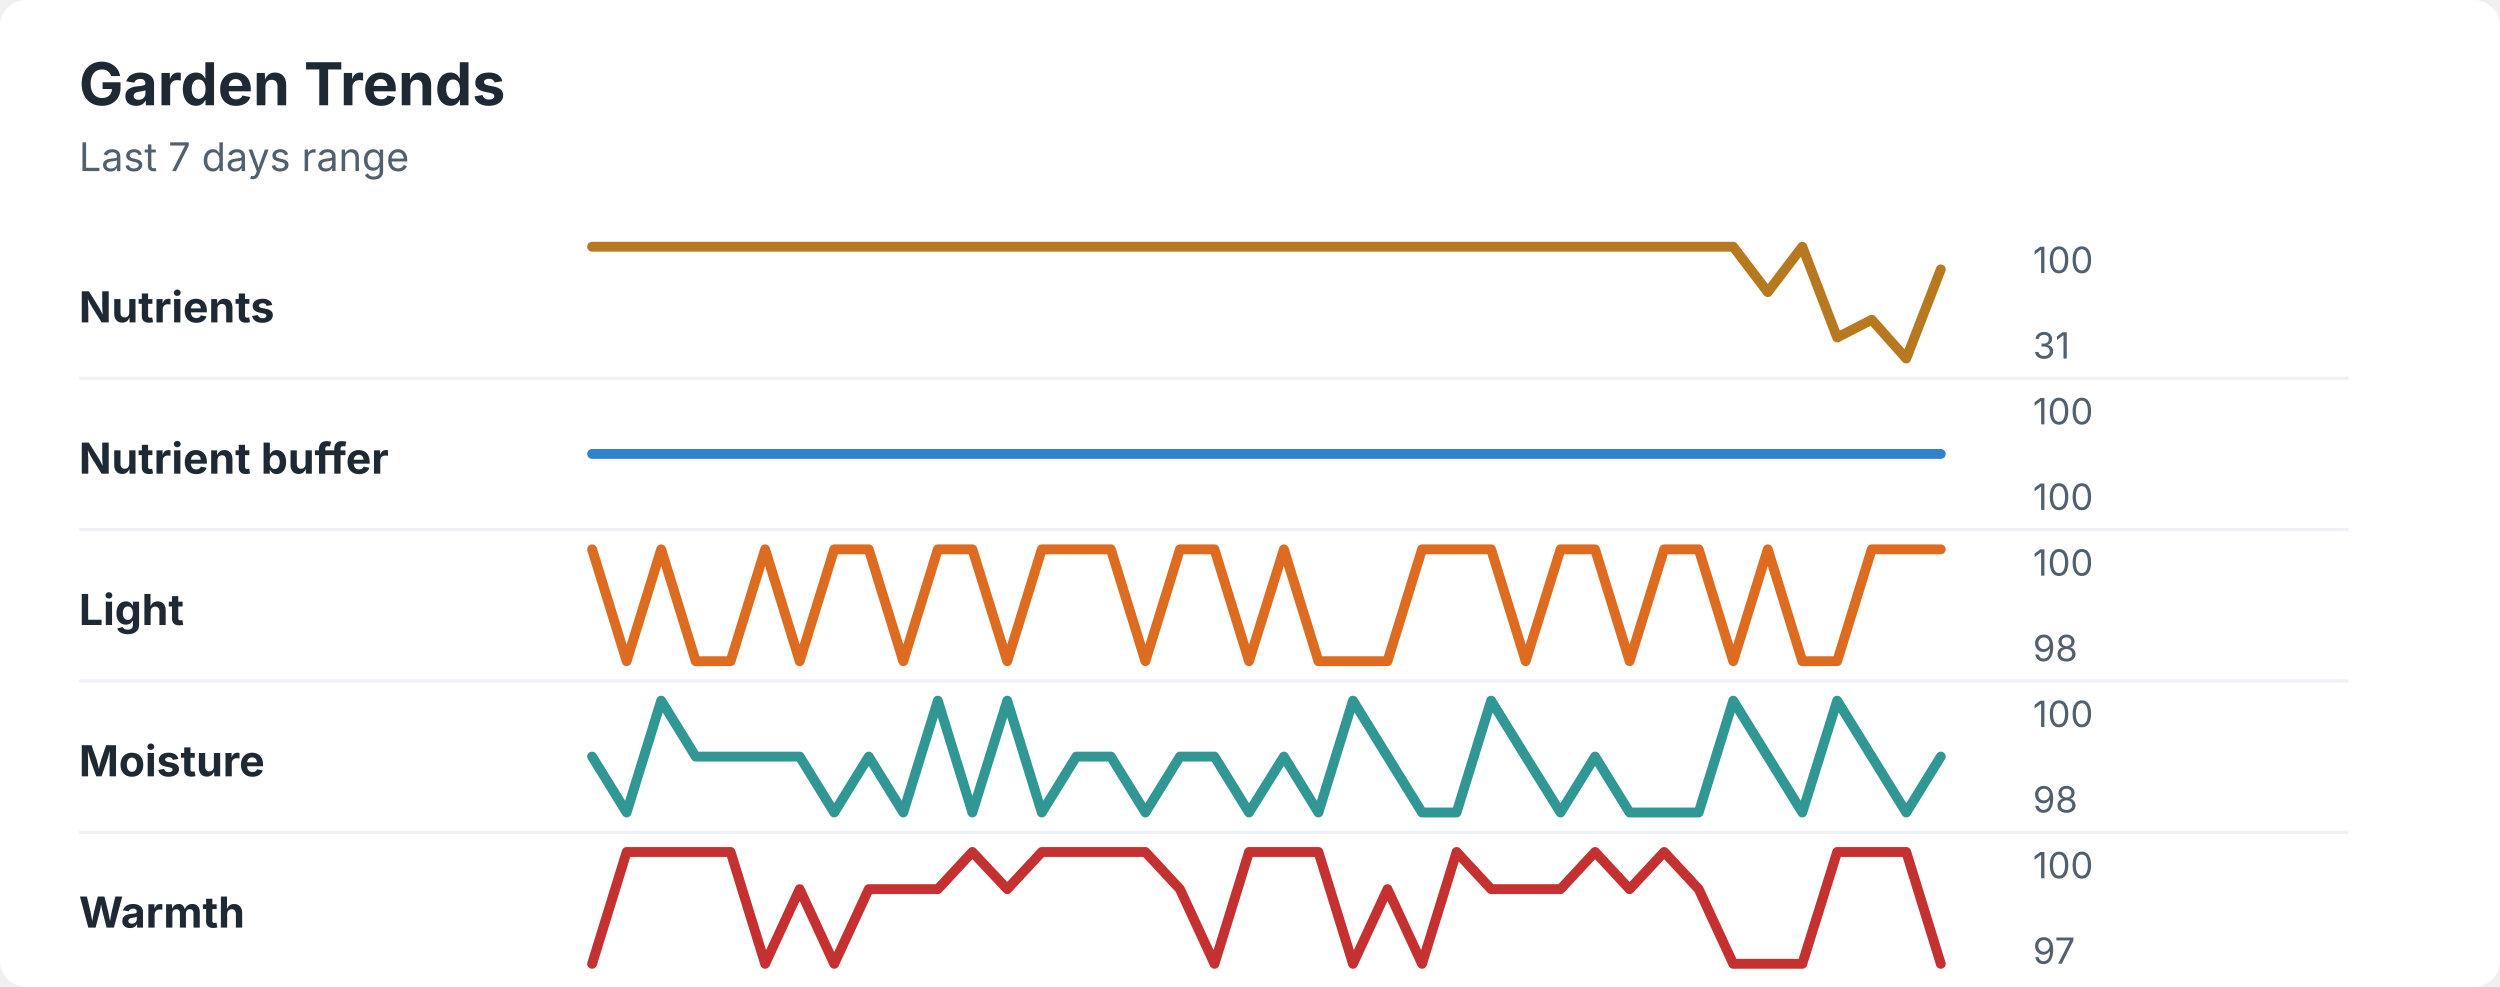
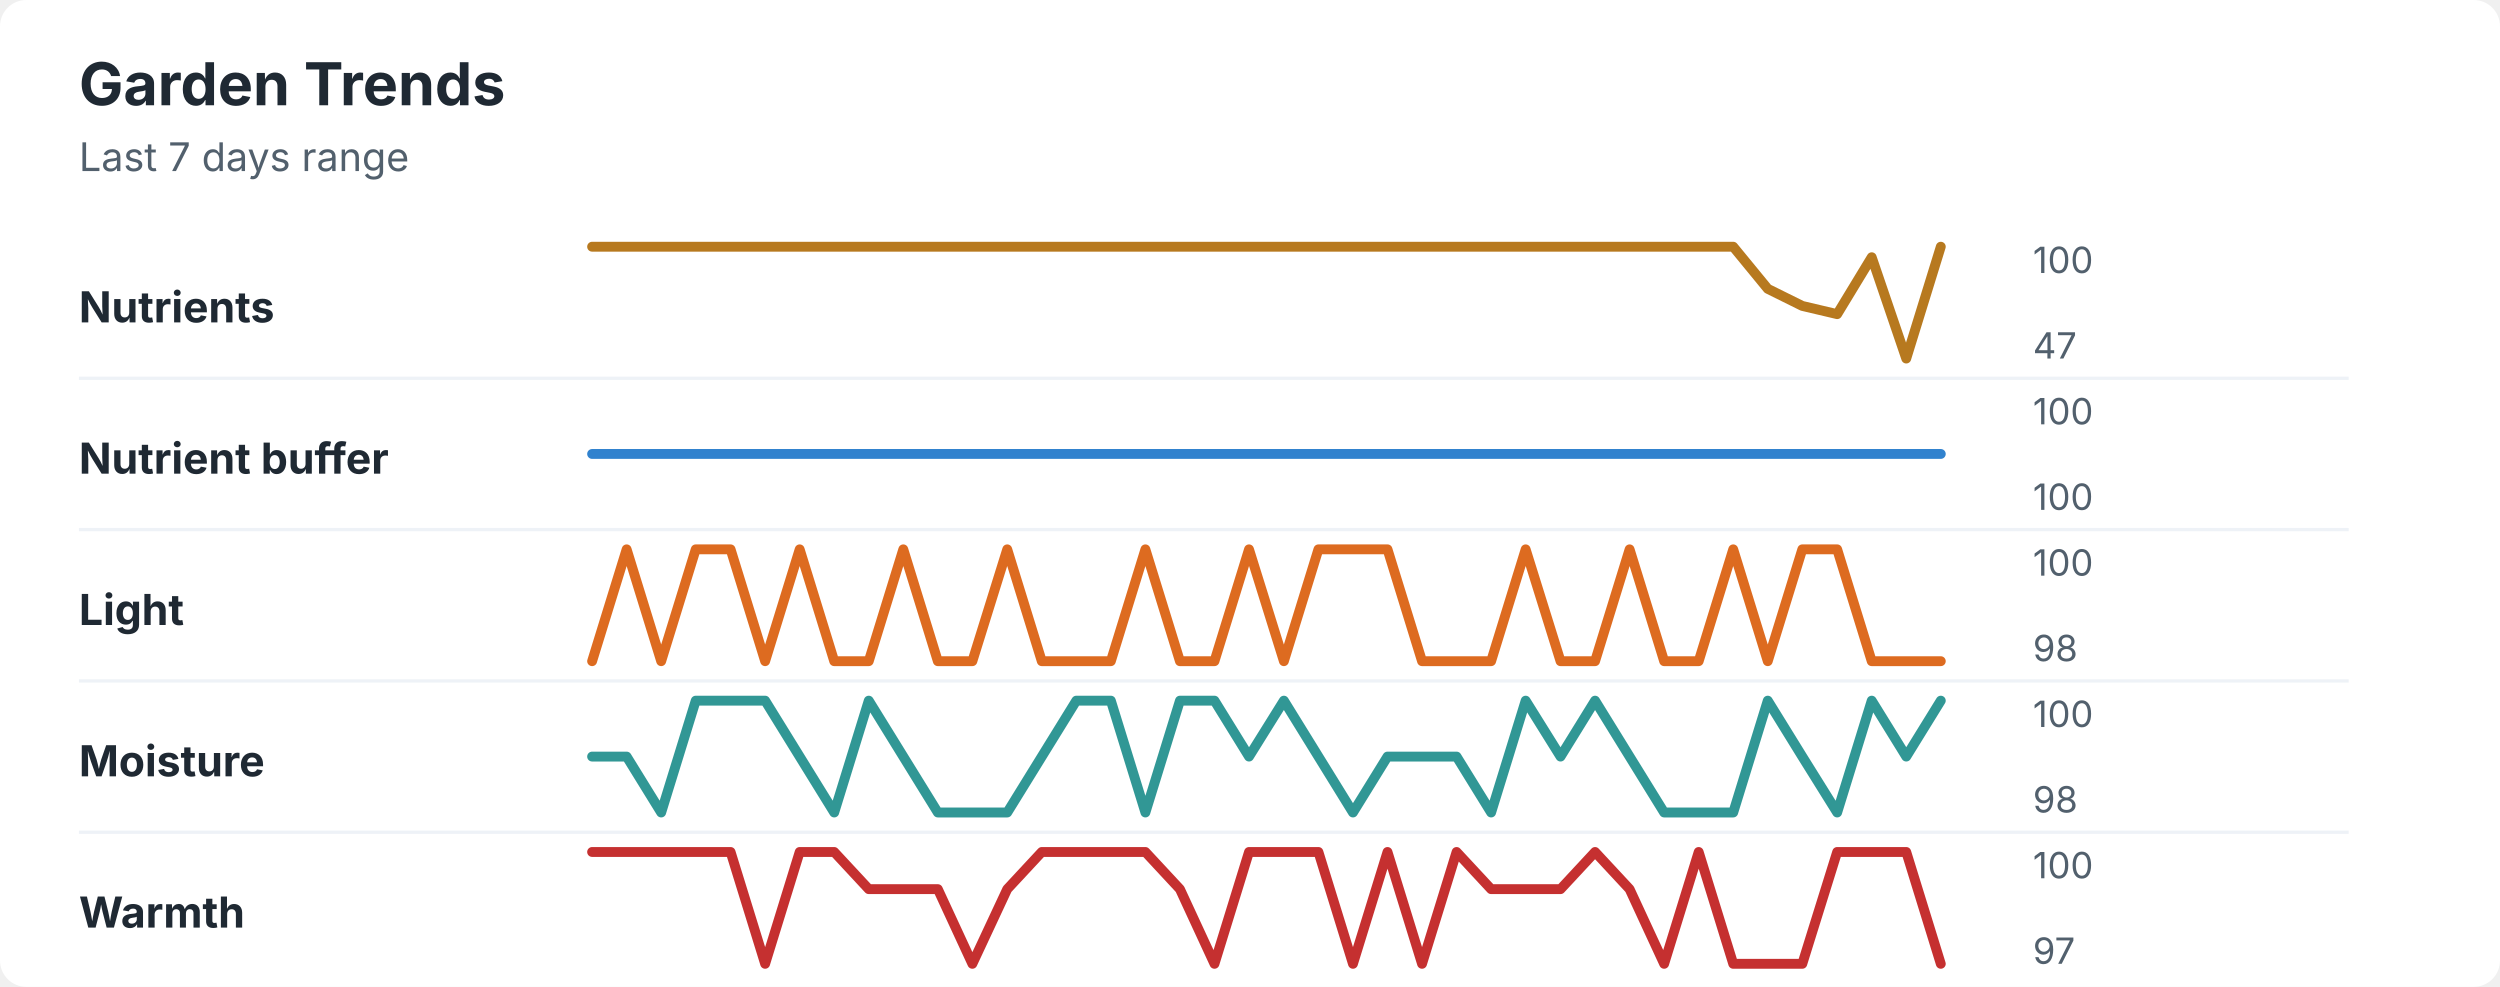
<svg xmlns="http://www.w3.org/2000/svg" width="760" height="300" viewBox="0 0 760 300" role="img" aria-labelledby="title desc">
  <rect width="760" height="300" rx="8" fill="#ffffff" />
  <style>
    text { font-family: -apple-system, BlinkMacSystemFont, "Segoe UI", sans-serif; }
    .title { font-size: 18px; font-weight: 700; fill: #1f2933; }
    .subtitle { font-size: 12px; fill: #52606d; }
    .label { font-size: 13px; font-weight: 650; fill: #1f2933; }
    .axis-value { font-size: 11px; fill: #52606d; }
    .separator { stroke: #eef2f7; stroke-width: 1; }
  </style>
  <text x="24" y="32" class="title">Garden Trends</text>
  <text x="24" y="52" class="subtitle">Last 7 days range</text>
  <text x="24" y="98" class="label">Nutrients</text>
-   <polyline points="180.0,75.0 190.5,75.0 201.0,75.0 211.5,75.0 222.1,75.0 232.6,75.0 243.1,75.0 253.6,75.0 264.1,75.0 274.6,75.0 285.1,75.0 295.6,75.0 306.2,75.0 316.7,75.0 327.2,75.0 337.7,75.0 348.2,75.0 358.7,75.0 369.2,75.0 379.7,75.0 390.3,75.0 400.8,75.0 411.3,75.0 421.8,75.0 432.3,75.0 442.8,75.0 453.3,75.0 463.8,75.0 474.4,75.0 484.9,75.0 495.4,75.0 505.9,75.0 516.4,75.0 526.9,75.0 537.4,88.8 547.9,75.0 558.5,102.6 569.0,97.2 579.5,109.0 590.0,81.9 " fill="none" stroke="#b7791f" stroke-width="3" stroke-linecap="round" stroke-linejoin="round" />
+   <polyline points="180.0,75.0 190.5,75.0 201.0,75.0 211.5,75.0 222.1,75.0 232.6,75.0 243.1,75.0 253.6,75.0 264.1,75.0 274.6,75.0 285.1,75.0 295.6,75.0 306.2,75.0 316.7,75.0 327.2,75.0 337.7,75.0 348.2,75.0 358.7,75.0 369.2,75.0 379.7,75.0 390.3,75.0 400.8,75.0 411.3,75.0 421.8,75.0 432.3,75.0 442.8,75.0 453.3,75.0 463.8,75.0 474.4,75.0 484.9,75.0 495.4,75.0 505.9,75.0 516.4,75.0 526.9,75.0 537.4,87.8 547.9,93.0 558.5,95.5 569.0,78.2 579.5,109.0 590.0,75.0 " fill="none" stroke="#b7791f" stroke-width="3" stroke-linecap="round" stroke-linejoin="round" />
  <text x="618" y="83" class="axis-value">100</text>
-   <text x="618" y="109" class="axis-value">31</text>
+   <text x="618" y="109" class="axis-value">47</text>
  <line x1="24" y1="115.0" x2="714" y2="115.0" class="separator" />
  <text x="24" y="144" class="label">Nutrient buffer</text>
  <polyline points="180.0,138.0 190.5,138.0 201.0,138.0 211.5,138.0 222.1,138.0 232.6,138.0 243.1,138.0 253.6,138.0 264.1,138.0 274.6,138.0 285.1,138.0 295.6,138.0 306.2,138.0 316.7,138.0 327.2,138.0 337.7,138.0 348.2,138.0 358.7,138.0 369.2,138.0 379.7,138.0 390.3,138.0 400.8,138.0 411.3,138.0 421.8,138.0 432.3,138.0 442.8,138.0 453.3,138.0 463.8,138.0 474.4,138.0 484.9,138.0 495.4,138.0 505.9,138.0 516.4,138.0 526.9,138.0 537.4,138.0 547.9,138.0 558.5,138.0 569.0,138.0 579.5,138.0 590.0,138.0 " fill="none" stroke="#3182ce" stroke-width="3" stroke-linecap="round" stroke-linejoin="round" />
  <text x="618" y="129" class="axis-value">100</text>
  <text x="618" y="155" class="axis-value">100</text>
  <line x1="24" y1="161.0" x2="714" y2="161.0" class="separator" />
  <text x="24" y="190" class="label">Light</text>
-   <polyline points="180.0,167.0 190.5,201.0 201.0,167.0 211.5,201.0 222.1,201.0 232.6,167.0 243.1,201.0 253.6,167.0 264.1,167.0 274.6,201.0 285.1,167.0 295.6,167.0 306.2,201.0 316.7,167.0 327.2,167.0 337.7,167.0 348.2,201.0 358.7,167.0 369.2,167.0 379.7,201.0 390.3,167.0 400.8,201.0 411.3,201.0 421.8,201.0 432.3,167.0 442.8,167.0 453.3,167.0 463.8,201.0 474.4,167.0 484.9,167.0 495.4,201.0 505.9,167.0 516.4,167.0 526.9,201.0 537.4,167.0 547.9,201.0 558.5,201.0 569.0,167.0 579.5,167.0 590.0,167.0 " fill="none" stroke="#dd6b20" stroke-width="3" stroke-linecap="round" stroke-linejoin="round" />
+   <polyline points="180.0,201.0 190.5,167.0 201.0,201.0 211.5,167.0 222.1,167.0 232.6,201.0 243.1,167.0 253.6,201.0 264.1,201.0 274.6,167.0 285.1,201.0 295.6,201.0 306.2,167.0 316.7,201.0 327.2,201.0 337.7,201.0 348.2,167.0 358.7,201.0 369.2,201.0 379.7,167.0 390.3,201.0 400.8,167.0 411.3,167.0 421.8,167.0 432.3,201.0 442.8,201.0 453.3,201.0 463.8,167.0 474.4,201.0 484.9,201.0 495.4,167.0 505.9,201.0 516.4,201.0 526.9,167.0 537.4,201.0 547.9,167.0 558.5,167.0 569.0,201.0 579.5,201.0 590.0,201.0 " fill="none" stroke="#dd6b20" stroke-width="3" stroke-linecap="round" stroke-linejoin="round" />
  <text x="618" y="175" class="axis-value">100</text>
  <text x="618" y="201" class="axis-value">98</text>
  <line x1="24" y1="207.0" x2="714" y2="207.0" class="separator" />
  <text x="24" y="236" class="label">Moisture</text>
-   <polyline points="180.0,230.0 190.5,247.0 201.0,213.0 211.5,230.0 222.1,230.0 232.6,230.0 243.1,230.0 253.6,247.0 264.1,230.0 274.6,247.0 285.1,213.0 295.6,247.0 306.2,213.0 316.7,247.0 327.2,230.0 337.7,230.0 348.2,247.0 358.7,230.0 369.2,230.0 379.7,247.0 390.3,230.0 400.8,247.0 411.3,213.0 421.8,230.0 432.3,247.0 442.8,247.0 453.3,213.0 463.8,230.0 474.4,247.0 484.9,230.0 495.4,247.0 505.9,247.0 516.4,247.0 526.9,213.0 537.4,230.0 547.9,247.0 558.5,213.0 569.0,230.0 579.5,247.0 590.0,230.0 " fill="none" stroke="#319795" stroke-width="3" stroke-linecap="round" stroke-linejoin="round" />
+   <polyline points="180.0,230.0 190.5,230.0 201.0,247.0 211.5,213.0 222.1,213.0 232.6,213.0 243.1,230.0 253.6,247.0 264.1,213.0 274.6,230.0 285.1,247.0 295.6,247.0 306.2,247.0 316.7,230.0 327.2,213.0 337.7,213.0 348.2,247.0 358.7,213.0 369.2,213.0 379.7,230.0 390.3,213.0 400.8,230.0 411.3,247.0 421.8,230.0 432.3,230.0 442.8,230.0 453.3,247.0 463.8,213.0 474.4,230.0 484.9,213.0 495.4,230.0 505.9,247.0 516.4,247.0 526.9,247.0 537.4,213.0 547.9,230.0 558.5,247.0 569.0,213.0 579.5,230.0 590.0,213.0 " fill="none" stroke="#319795" stroke-width="3" stroke-linecap="round" stroke-linejoin="round" />
  <text x="618" y="221" class="axis-value">100</text>
  <text x="618" y="247" class="axis-value">98</text>
  <line x1="24" y1="253.0" x2="714" y2="253.0" class="separator" />
  <text x="24" y="282" class="label">Warmth</text>
-   <polyline points="180.0,293.0 190.5,259.0 201.0,259.0 211.5,259.0 222.1,259.0 232.6,293.0 243.1,270.3 253.6,293.0 264.1,270.3 274.6,270.3 285.1,270.3 295.6,259.0 306.2,270.3 316.7,259.0 327.2,259.0 337.7,259.0 348.2,259.0 358.7,270.3 369.2,293.0 379.7,259.0 390.3,259.0 400.8,259.0 411.3,293.0 421.8,270.3 432.3,293.0 442.8,259.0 453.3,270.3 463.8,270.3 474.4,270.3 484.9,259.0 495.4,270.3 505.9,259.0 516.4,270.3 526.9,293.0 537.4,293.0 547.9,293.0 558.5,259.0 569.0,259.0 579.5,259.0 590.0,293.0 " fill="none" stroke="#c53030" stroke-width="3" stroke-linecap="round" stroke-linejoin="round" />
+   <polyline points="180.0,259.0 190.5,259.0 201.0,259.0 211.5,259.0 222.1,259.0 232.6,293.0 243.1,259.0 253.6,259.0 264.1,270.3 274.6,270.3 285.1,270.3 295.6,293.0 306.2,270.3 316.7,259.0 327.2,259.0 337.7,259.0 348.2,259.0 358.7,270.3 369.2,293.0 379.7,259.0 390.3,259.0 400.8,259.0 411.3,293.0 421.8,259.0 432.3,293.0 442.8,259.0 453.3,270.3 463.8,270.3 474.4,270.3 484.9,259.0 495.4,270.3 505.9,293.0 516.4,259.0 526.9,293.0 537.4,293.0 547.9,293.0 558.5,259.0 569.0,259.0 579.5,259.0 590.0,293.0 " fill="none" stroke="#c53030" stroke-width="3" stroke-linecap="round" stroke-linejoin="round" />
  <text x="618" y="267" class="axis-value">100</text>
  <text x="618" y="293" class="axis-value">97</text>
</svg>
